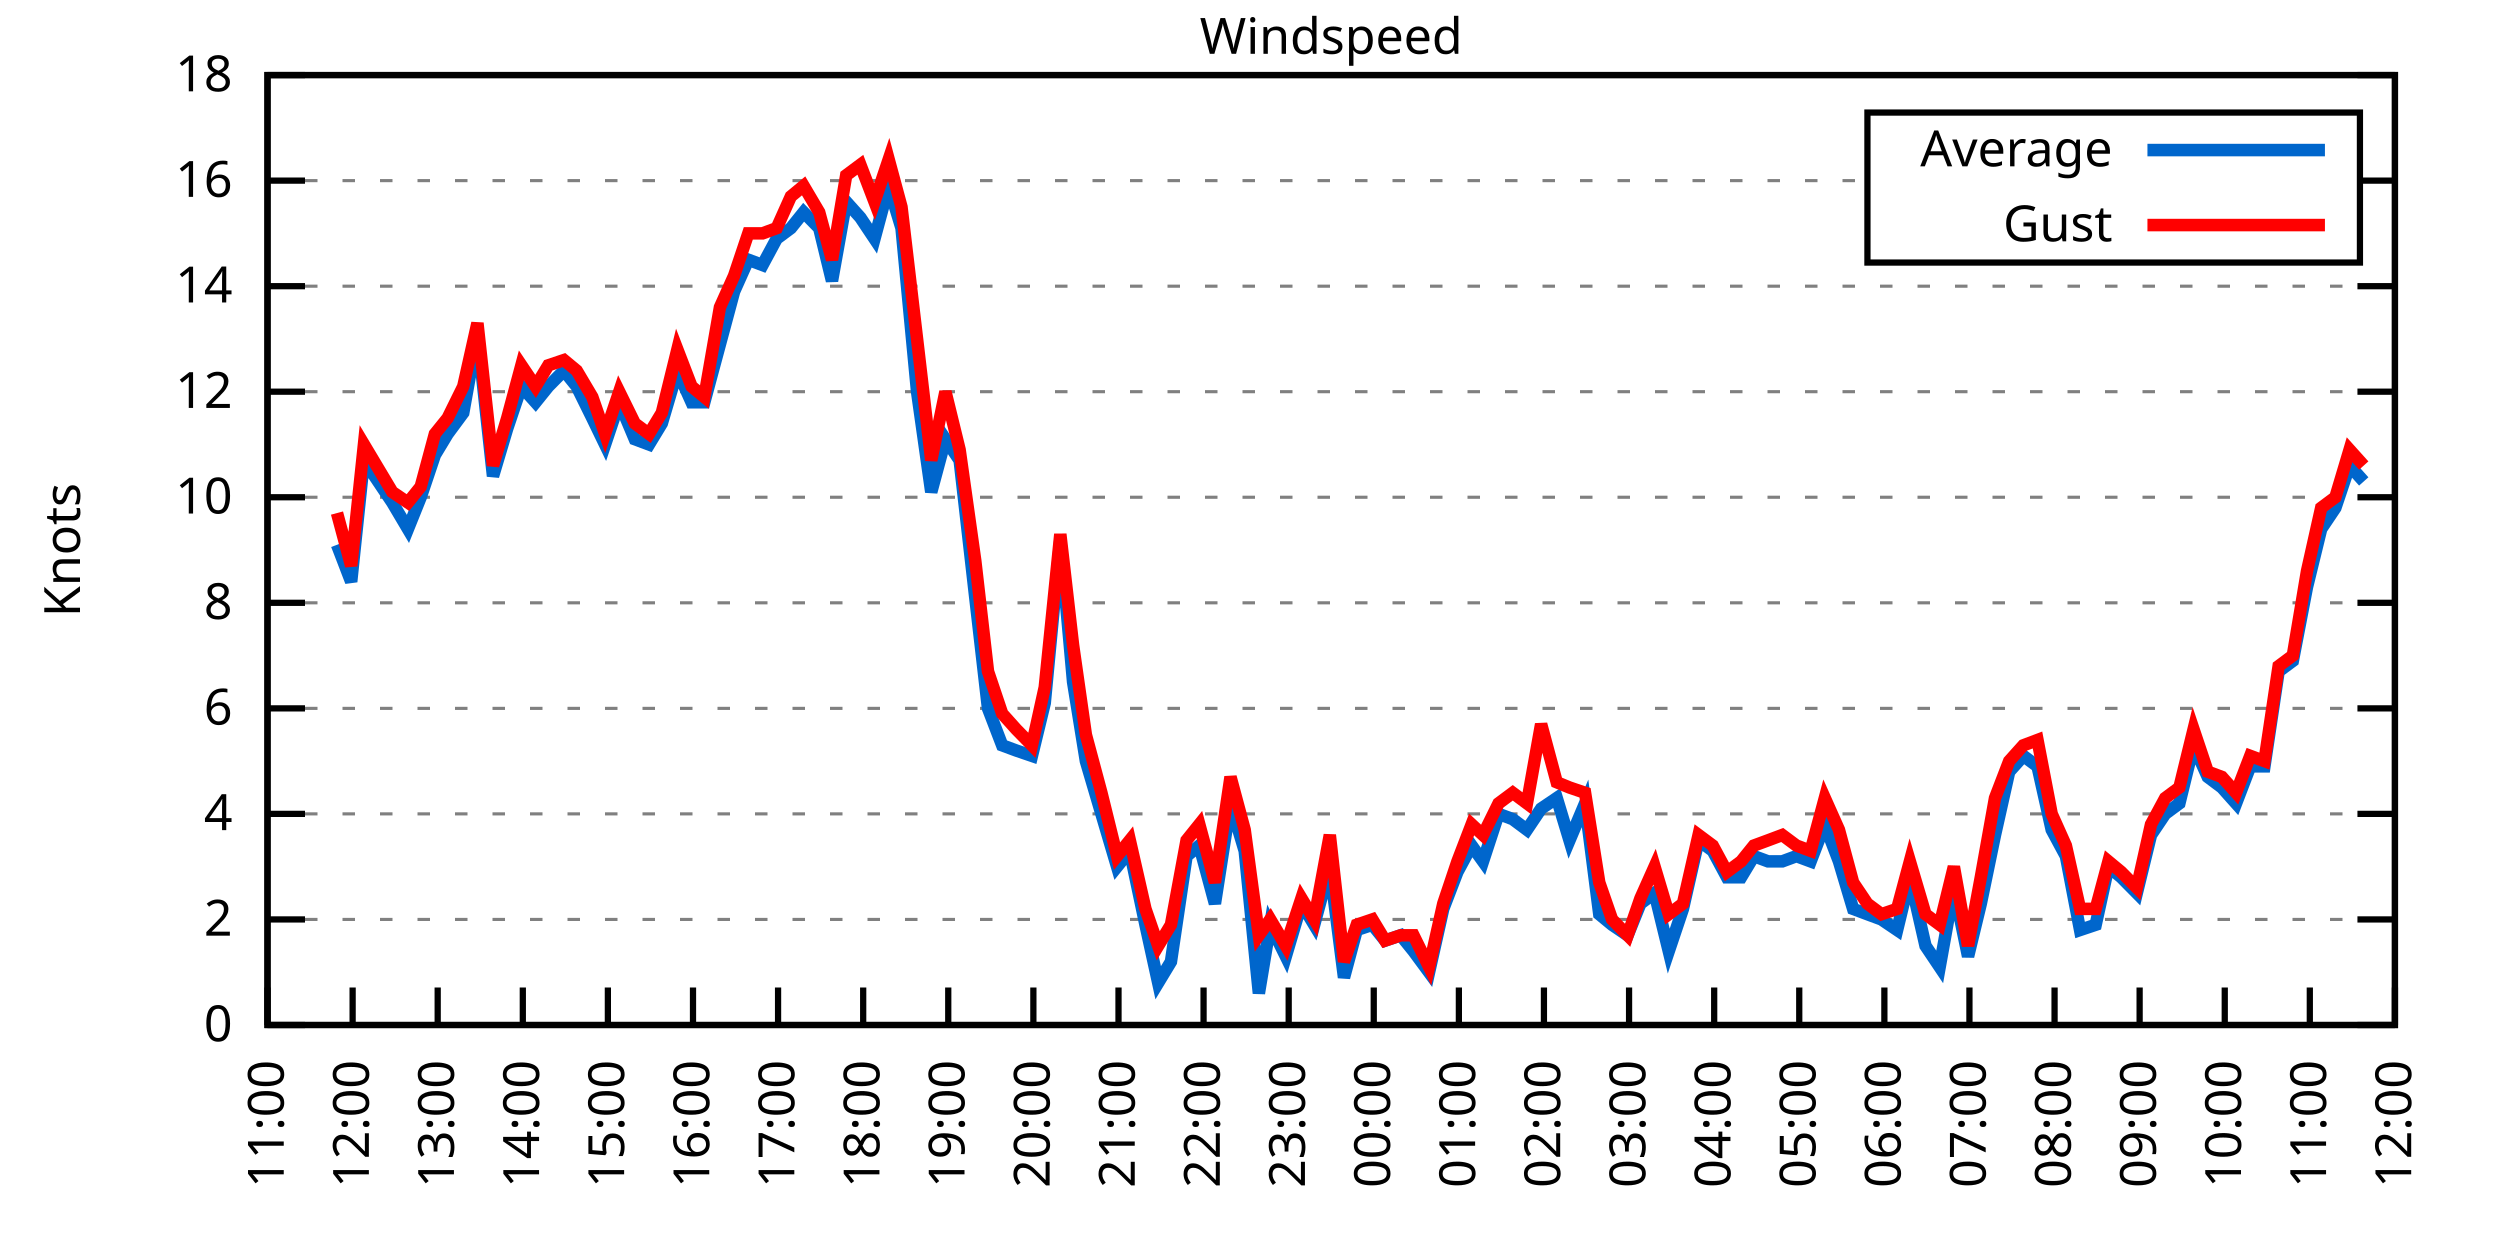
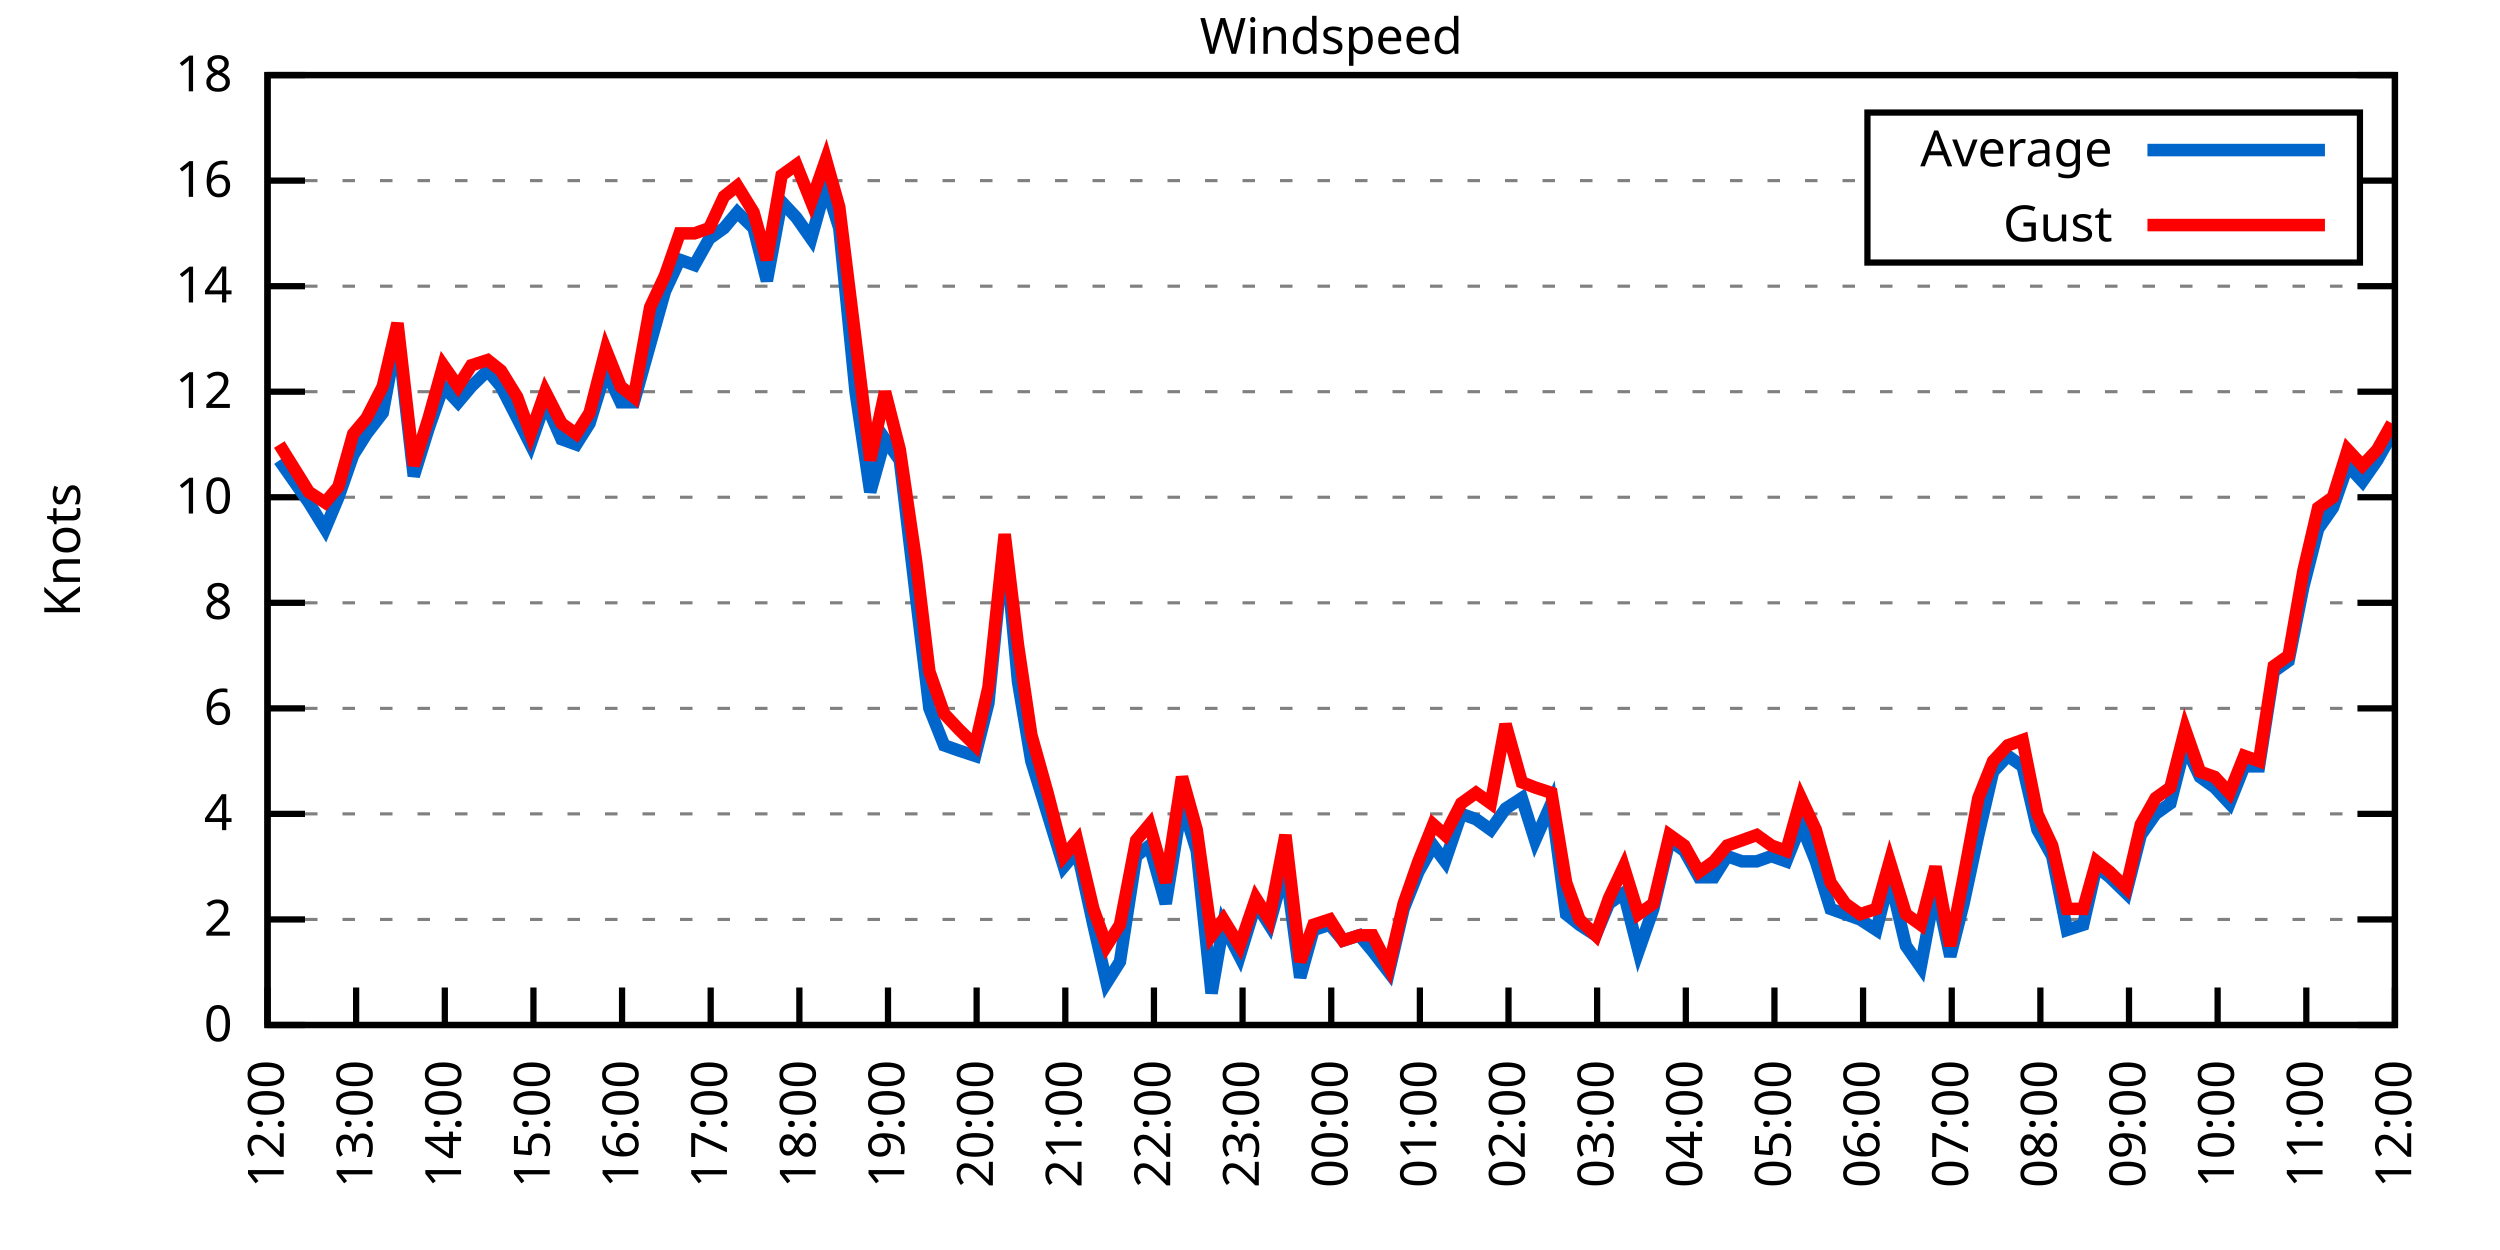
<svg xmlns="http://www.w3.org/2000/svg" xmlns:xlink="http://www.w3.org/1999/xlink" width="400" height="200" viewBox="0 0 400 200">
  <g id="gnuplot_canvas">
    <rect x="0" y="0" width="400" height="200" fill="none" />
    <defs>
      <circle id="gpDot" r="0.5" stroke-width="0.5" stroke="currentColor" />
      <path id="gpPt0" stroke-width="0.333" stroke="currentColor" d="M-1,0 h2 M0,-1 v2" />
      <path id="gpPt1" stroke-width="0.333" stroke="currentColor" d="M-1,-1 L1,1 M1,-1 L-1,1" />
      <path id="gpPt2" stroke-width="0.333" stroke="currentColor" d="M-1,0 L1,0 M0,-1 L0,1 M-1,-1 L1,1 M-1,1 L1,-1" />
      <rect id="gpPt3" stroke-width="0.333" stroke="currentColor" x="-1" y="-1" width="2" height="2" />
      <rect id="gpPt4" stroke-width="0.333" stroke="currentColor" fill="currentColor" x="-1" y="-1" width="2" height="2" />
      <circle id="gpPt5" stroke-width="0.333" stroke="currentColor" cx="0" cy="0" r="1" />
      <use xlink:href="#gpPt5" id="gpPt6" fill="currentColor" stroke="none" />
      <path id="gpPt7" stroke-width="0.333" stroke="currentColor" d="M0,-1.33 L-1.33,0.67 L1.33,0.67 z" />
      <use xlink:href="#gpPt7" id="gpPt8" fill="currentColor" stroke="none" />
      <use xlink:href="#gpPt7" id="gpPt9" stroke="currentColor" transform="rotate(180)" />
      <use xlink:href="#gpPt9" id="gpPt10" fill="currentColor" stroke="none" />
      <use xlink:href="#gpPt3" id="gpPt11" stroke="currentColor" transform="rotate(45)" />
      <use xlink:href="#gpPt11" id="gpPt12" fill="currentColor" stroke="none" />
      <path id="gpPt13" stroke-width="0.333" stroke="currentColor" d="M0,1.330 L1.265,0.411 L0.782,-1.067 L-0.782,-1.076 L-1.265,0.411 z" />
      <use xlink:href="#gpPt13" id="gpPt14" fill="currentColor" stroke="none" />
      <filter id="textbox" filterUnits="objectBoundingBox" x="0" y="0" height="1" width="1">
        <feFlood flood-color="white" flood-opacity="1" result="bgnd" />
        <feComposite in="SourceGraphic" in2="bgnd" operator="atop" />
      </filter>
      <filter id="greybox" filterUnits="objectBoundingBox" x="0" y="0" height="1" width="1">
        <feFlood flood-color="lightgrey" flood-opacity="1" result="grey" />
        <feComposite in="SourceGraphic" in2="grey" operator="atop" />
      </filter>
    </defs>
    <g fill="none" color="white" stroke="currentColor" stroke-width="1.00" stroke-linecap="butt" stroke-linejoin="miter">
</g>
    <g fill="none" color="black" stroke="currentColor" stroke-width="1.00" stroke-linecap="butt" stroke-linejoin="miter">
      <g stroke="none" shape-rendering="crispEdges">
        <polygon fill="rgb(255, 255, 255)" points="42.80,164.00 383.18,164.00 383.18,12.02 42.80,12.02 " />
      </g>
    </g>
    <g fill="none" color="black" stroke="currentColor" stroke-width="1.00" stroke-linecap="butt" stroke-linejoin="miter">
</g>
    <g fill="none" color="black" stroke="black" stroke-width="0.50" stroke-linecap="butt" stroke-linejoin="miter">
</g>
    <g fill="none" color="gray" stroke="currentColor" stroke-width="0.50" stroke-linecap="butt" stroke-linejoin="miter">
      <path stroke="gray" stroke-dasharray="2,4" class="gridline" d="M42.80,164.00 L383.19,164.00  " />
    </g>
    <g fill="none" color="gray" stroke="gray" stroke-width="1.00" stroke-linecap="butt" stroke-linejoin="miter">
</g>
    <g fill="none" color="black" stroke="currentColor" stroke-width="1.00" stroke-linecap="butt" stroke-linejoin="miter">
      <path stroke="black" d="M42.80,164.00 L48.80,164.00 M383.19,164.00 L377.19,164.00  " />
      <g transform="translate(37.20,166.60)" stroke="none" fill="black" font-family="Sans" font-size="8.00" text-anchor="end">
        <text>
          <tspan font-family="Sans"> 0</tspan>
        </text>
      </g>
    </g>
    <g fill="none" color="black" stroke="currentColor" stroke-width="1.00" stroke-linecap="butt" stroke-linejoin="miter">
</g>
    <g fill="none" color="black" stroke="black" stroke-width="0.50" stroke-linecap="butt" stroke-linejoin="miter">
</g>
    <g fill="none" color="gray" stroke="currentColor" stroke-width="0.50" stroke-linecap="butt" stroke-linejoin="miter">
      <path stroke="gray" stroke-dasharray="2,4" class="gridline" d="M42.80,147.11 L383.19,147.11  " />
    </g>
    <g fill="none" color="gray" stroke="gray" stroke-width="1.00" stroke-linecap="butt" stroke-linejoin="miter">
</g>
    <g fill="none" color="black" stroke="currentColor" stroke-width="1.00" stroke-linecap="butt" stroke-linejoin="miter">
      <path stroke="black" d="M42.80,147.11 L48.80,147.11 M383.19,147.11 L377.19,147.11  " />
      <g transform="translate(37.20,149.71)" stroke="none" fill="black" font-family="Sans" font-size="8.00" text-anchor="end">
        <text>
          <tspan font-family="Sans"> 2</tspan>
        </text>
      </g>
    </g>
    <g fill="none" color="black" stroke="currentColor" stroke-width="1.00" stroke-linecap="butt" stroke-linejoin="miter">
</g>
    <g fill="none" color="black" stroke="black" stroke-width="0.50" stroke-linecap="butt" stroke-linejoin="miter">
</g>
    <g fill="none" color="gray" stroke="currentColor" stroke-width="0.50" stroke-linecap="butt" stroke-linejoin="miter">
      <path stroke="gray" stroke-dasharray="2,4" class="gridline" d="M42.80,130.22 L383.19,130.22  " />
    </g>
    <g fill="none" color="gray" stroke="gray" stroke-width="1.00" stroke-linecap="butt" stroke-linejoin="miter">
</g>
    <g fill="none" color="black" stroke="currentColor" stroke-width="1.00" stroke-linecap="butt" stroke-linejoin="miter">
      <path stroke="black" d="M42.80,130.22 L48.80,130.22 M383.19,130.22 L377.19,130.22  " />
      <g transform="translate(37.20,132.82)" stroke="none" fill="black" font-family="Sans" font-size="8.00" text-anchor="end">
        <text>
          <tspan font-family="Sans"> 4</tspan>
        </text>
      </g>
    </g>
    <g fill="none" color="black" stroke="currentColor" stroke-width="1.00" stroke-linecap="butt" stroke-linejoin="miter">
</g>
    <g fill="none" color="black" stroke="black" stroke-width="0.50" stroke-linecap="butt" stroke-linejoin="miter">
</g>
    <g fill="none" color="gray" stroke="currentColor" stroke-width="0.50" stroke-linecap="butt" stroke-linejoin="miter">
      <path stroke="gray" stroke-dasharray="2,4" class="gridline" d="M42.80,113.34 L383.19,113.34  " />
    </g>
    <g fill="none" color="gray" stroke="gray" stroke-width="1.00" stroke-linecap="butt" stroke-linejoin="miter">
</g>
    <g fill="none" color="black" stroke="currentColor" stroke-width="1.00" stroke-linecap="butt" stroke-linejoin="miter">
      <path stroke="black" d="M42.80,113.34 L48.80,113.34 M383.19,113.34 L377.19,113.34  " />
      <g transform="translate(37.20,115.94)" stroke="none" fill="black" font-family="Sans" font-size="8.00" text-anchor="end">
        <text>
          <tspan font-family="Sans"> 6</tspan>
        </text>
      </g>
    </g>
    <g fill="none" color="black" stroke="currentColor" stroke-width="1.00" stroke-linecap="butt" stroke-linejoin="miter">
</g>
    <g fill="none" color="black" stroke="black" stroke-width="0.50" stroke-linecap="butt" stroke-linejoin="miter">
</g>
    <g fill="none" color="gray" stroke="currentColor" stroke-width="0.50" stroke-linecap="butt" stroke-linejoin="miter">
      <path stroke="gray" stroke-dasharray="2,4" class="gridline" d="M42.80,96.45 L383.19,96.45  " />
    </g>
    <g fill="none" color="gray" stroke="gray" stroke-width="1.00" stroke-linecap="butt" stroke-linejoin="miter">
</g>
    <g fill="none" color="black" stroke="currentColor" stroke-width="1.00" stroke-linecap="butt" stroke-linejoin="miter">
      <path stroke="black" d="M42.80,96.45 L48.80,96.45 M383.19,96.45 L377.19,96.45  " />
      <g transform="translate(37.20,99.05)" stroke="none" fill="black" font-family="Sans" font-size="8.00" text-anchor="end">
        <text>
          <tspan font-family="Sans"> 8</tspan>
        </text>
      </g>
    </g>
    <g fill="none" color="black" stroke="currentColor" stroke-width="1.00" stroke-linecap="butt" stroke-linejoin="miter">
</g>
    <g fill="none" color="black" stroke="black" stroke-width="0.50" stroke-linecap="butt" stroke-linejoin="miter">
</g>
    <g fill="none" color="gray" stroke="currentColor" stroke-width="0.50" stroke-linecap="butt" stroke-linejoin="miter">
      <path stroke="gray" stroke-dasharray="2,4" class="gridline" d="M42.80,79.56 L383.19,79.56  " />
    </g>
    <g fill="none" color="gray" stroke="gray" stroke-width="1.00" stroke-linecap="butt" stroke-linejoin="miter">
</g>
    <g fill="none" color="black" stroke="currentColor" stroke-width="1.00" stroke-linecap="butt" stroke-linejoin="miter">
      <path stroke="black" d="M42.80,79.56 L48.80,79.56 M383.19,79.56 L377.19,79.56  " />
      <g transform="translate(37.20,82.16)" stroke="none" fill="black" font-family="Sans" font-size="8.00" text-anchor="end">
        <text>
          <tspan font-family="Sans"> 10</tspan>
        </text>
      </g>
    </g>
    <g fill="none" color="black" stroke="currentColor" stroke-width="1.00" stroke-linecap="butt" stroke-linejoin="miter">
</g>
    <g fill="none" color="black" stroke="black" stroke-width="0.50" stroke-linecap="butt" stroke-linejoin="miter">
</g>
    <g fill="none" color="gray" stroke="currentColor" stroke-width="0.50" stroke-linecap="butt" stroke-linejoin="miter">
      <path stroke="gray" stroke-dasharray="2,4" class="gridline" d="M42.80,62.67 L383.19,62.67  " />
    </g>
    <g fill="none" color="gray" stroke="gray" stroke-width="1.00" stroke-linecap="butt" stroke-linejoin="miter">
</g>
    <g fill="none" color="black" stroke="currentColor" stroke-width="1.00" stroke-linecap="butt" stroke-linejoin="miter">
      <path stroke="black" d="M42.80,62.67 L48.80,62.67 M383.19,62.67 L377.19,62.67  " />
      <g transform="translate(37.20,65.27)" stroke="none" fill="black" font-family="Sans" font-size="8.00" text-anchor="end">
        <text>
          <tspan font-family="Sans"> 12</tspan>
        </text>
      </g>
    </g>
    <g fill="none" color="black" stroke="currentColor" stroke-width="1.00" stroke-linecap="butt" stroke-linejoin="miter">
</g>
    <g fill="none" color="black" stroke="black" stroke-width="0.50" stroke-linecap="butt" stroke-linejoin="miter">
</g>
    <g fill="none" color="gray" stroke="currentColor" stroke-width="0.50" stroke-linecap="butt" stroke-linejoin="miter">
      <path stroke="gray" stroke-dasharray="2,4" class="gridline" d="M42.80,45.79 L383.19,45.79  " />
    </g>
    <g fill="none" color="gray" stroke="gray" stroke-width="1.00" stroke-linecap="butt" stroke-linejoin="miter">
</g>
    <g fill="none" color="black" stroke="currentColor" stroke-width="1.00" stroke-linecap="butt" stroke-linejoin="miter">
      <path stroke="black" d="M42.80,45.79 L48.80,45.79 M383.19,45.79 L377.19,45.79  " />
      <g transform="translate(37.20,48.39)" stroke="none" fill="black" font-family="Sans" font-size="8.00" text-anchor="end">
        <text>
          <tspan font-family="Sans"> 14</tspan>
        </text>
      </g>
    </g>
    <g fill="none" color="black" stroke="currentColor" stroke-width="1.00" stroke-linecap="butt" stroke-linejoin="miter">
</g>
    <g fill="none" color="black" stroke="black" stroke-width="0.50" stroke-linecap="butt" stroke-linejoin="miter">
</g>
    <g fill="none" color="gray" stroke="currentColor" stroke-width="0.50" stroke-linecap="butt" stroke-linejoin="miter">
      <path stroke="gray" stroke-dasharray="2,4" class="gridline" d="M42.80,28.90 L298.79,28.90 M377.59,28.90 L383.19,28.90  " />
    </g>
    <g fill="none" color="gray" stroke="gray" stroke-width="1.00" stroke-linecap="butt" stroke-linejoin="miter">
</g>
    <g fill="none" color="black" stroke="currentColor" stroke-width="1.00" stroke-linecap="butt" stroke-linejoin="miter">
      <path stroke="black" d="M42.80,28.90 L48.80,28.90 M383.19,28.90 L377.19,28.90  " />
      <g transform="translate(37.20,31.50)" stroke="none" fill="black" font-family="Sans" font-size="8.00" text-anchor="end">
        <text>
          <tspan font-family="Sans"> 16</tspan>
        </text>
      </g>
    </g>
    <g fill="none" color="black" stroke="currentColor" stroke-width="1.00" stroke-linecap="butt" stroke-linejoin="miter">
</g>
    <g fill="none" color="black" stroke="black" stroke-width="0.50" stroke-linecap="butt" stroke-linejoin="miter">
</g>
    <g fill="none" color="gray" stroke="currentColor" stroke-width="0.50" stroke-linecap="butt" stroke-linejoin="miter">
      <path stroke="gray" stroke-dasharray="2,4" class="gridline" d="M42.80,12.01 L383.19,12.01  " />
    </g>
    <g fill="none" color="gray" stroke="gray" stroke-width="1.00" stroke-linecap="butt" stroke-linejoin="miter">
</g>
    <g fill="none" color="black" stroke="currentColor" stroke-width="1.00" stroke-linecap="butt" stroke-linejoin="miter">
      <path stroke="black" d="M42.80,12.01 L48.80,12.01 M383.19,12.01 L377.19,12.01  " />
      <g transform="translate(37.20,14.61)" stroke="none" fill="black" font-family="Sans" font-size="8.00" text-anchor="end">
        <text>
          <tspan font-family="Sans"> 18</tspan>
        </text>
      </g>
    </g>
    <g fill="none" color="black" stroke="currentColor" stroke-width="1.00" stroke-linecap="butt" stroke-linejoin="miter">
      <path stroke="black" d="M42.80,164.00 L42.80,158.00  " />
      <g transform="translate(45.40,169.60) rotate(270.00)" stroke="none" fill="black" font-family="Sans" font-size="8.00" text-anchor="end">
        <text>
-           <tspan font-family="Sans">11:00</tspan>
-         </text>
-       </g>
-     </g>
-     <g fill="none" color="black" stroke="currentColor" stroke-width="1.00" stroke-linecap="butt" stroke-linejoin="miter">
-       <path stroke="black" d="M56.42,164.00 L56.42,158.00  " />
-       <g transform="translate(59.02,169.60) rotate(270.00)" stroke="none" fill="black" font-family="Sans" font-size="8.00" text-anchor="end">
-         <text>
          <tspan font-family="Sans">12:00</tspan>
        </text>
      </g>
    </g>
    <g fill="none" color="black" stroke="currentColor" stroke-width="1.00" stroke-linecap="butt" stroke-linejoin="miter">
-       <path stroke="black" d="M70.03,164.00 L70.03,158.00  " />
-       <g transform="translate(72.63,169.60) rotate(270.00)" stroke="none" fill="black" font-family="Sans" font-size="8.00" text-anchor="end">
+       <path stroke="black" d="M56.98,164.00 L56.98,158.00  " />
+       <g transform="translate(59.58,169.60) rotate(270.00)" stroke="none" fill="black" font-family="Sans" font-size="8.00" text-anchor="end">
        <text>
          <tspan font-family="Sans">13:00</tspan>
        </text>
      </g>
    </g>
    <g fill="none" color="black" stroke="currentColor" stroke-width="1.00" stroke-linecap="butt" stroke-linejoin="miter">
-       <path stroke="black" d="M83.65,164.00 L83.65,158.00  " />
-       <g transform="translate(86.25,169.60) rotate(270.00)" stroke="none" fill="black" font-family="Sans" font-size="8.00" text-anchor="end">
+       <path stroke="black" d="M71.17,164.00 L71.17,158.00  " />
+       <g transform="translate(73.77,169.60) rotate(270.00)" stroke="none" fill="black" font-family="Sans" font-size="8.00" text-anchor="end">
        <text>
          <tspan font-family="Sans">14:00</tspan>
        </text>
      </g>
    </g>
    <g fill="none" color="black" stroke="currentColor" stroke-width="1.00" stroke-linecap="butt" stroke-linejoin="miter">
-       <path stroke="black" d="M97.26,164.00 L97.26,158.00  " />
-       <g transform="translate(99.86,169.60) rotate(270.00)" stroke="none" fill="black" font-family="Sans" font-size="8.00" text-anchor="end">
+       <path stroke="black" d="M85.35,164.00 L85.35,158.00  " />
+       <g transform="translate(87.95,169.60) rotate(270.00)" stroke="none" fill="black" font-family="Sans" font-size="8.00" text-anchor="end">
        <text>
          <tspan font-family="Sans">15:00</tspan>
        </text>
      </g>
    </g>
    <g fill="none" color="black" stroke="currentColor" stroke-width="1.00" stroke-linecap="butt" stroke-linejoin="miter">
-       <path stroke="black" d="M110.88,164.00 L110.88,158.00  " />
-       <g transform="translate(113.48,169.60) rotate(270.00)" stroke="none" fill="black" font-family="Sans" font-size="8.00" text-anchor="end">
+       <path stroke="black" d="M99.53,164.00 L99.53,158.00  " />
+       <g transform="translate(102.13,169.60) rotate(270.00)" stroke="none" fill="black" font-family="Sans" font-size="8.00" text-anchor="end">
        <text>
          <tspan font-family="Sans">16:00</tspan>
        </text>
      </g>
    </g>
    <g fill="none" color="black" stroke="currentColor" stroke-width="1.00" stroke-linecap="butt" stroke-linejoin="miter">
-       <path stroke="black" d="M124.49,164.00 L124.49,158.00  " />
-       <g transform="translate(127.09,169.60) rotate(270.00)" stroke="none" fill="black" font-family="Sans" font-size="8.00" text-anchor="end">
+       <path stroke="black" d="M113.71,164.00 L113.71,158.00  " />
+       <g transform="translate(116.31,169.60) rotate(270.00)" stroke="none" fill="black" font-family="Sans" font-size="8.00" text-anchor="end">
        <text>
          <tspan font-family="Sans">17:00</tspan>
        </text>
      </g>
    </g>
    <g fill="none" color="black" stroke="currentColor" stroke-width="1.00" stroke-linecap="butt" stroke-linejoin="miter">
-       <path stroke="black" d="M138.11,164.00 L138.11,158.00  " />
-       <g transform="translate(140.71,169.60) rotate(270.00)" stroke="none" fill="black" font-family="Sans" font-size="8.00" text-anchor="end">
+       <path stroke="black" d="M127.90,164.00 L127.90,158.00  " />
+       <g transform="translate(130.50,169.60) rotate(270.00)" stroke="none" fill="black" font-family="Sans" font-size="8.00" text-anchor="end">
        <text>
          <tspan font-family="Sans">18:00</tspan>
        </text>
      </g>
    </g>
    <g fill="none" color="black" stroke="currentColor" stroke-width="1.00" stroke-linecap="butt" stroke-linejoin="miter">
-       <path stroke="black" d="M151.72,164.00 L151.72,158.00  " />
-       <g transform="translate(154.32,169.60) rotate(270.00)" stroke="none" fill="black" font-family="Sans" font-size="8.00" text-anchor="end">
+       <path stroke="black" d="M142.08,164.00 L142.08,158.00  " />
+       <g transform="translate(144.68,169.60) rotate(270.00)" stroke="none" fill="black" font-family="Sans" font-size="8.00" text-anchor="end">
        <text>
          <tspan font-family="Sans">19:00</tspan>
        </text>
      </g>
    </g>
    <g fill="none" color="black" stroke="currentColor" stroke-width="1.00" stroke-linecap="butt" stroke-linejoin="miter">
-       <path stroke="black" d="M165.34,164.00 L165.34,158.00  " />
-       <g transform="translate(167.94,169.60) rotate(270.00)" stroke="none" fill="black" font-family="Sans" font-size="8.00" text-anchor="end">
+       <path stroke="black" d="M156.26,164.00 L156.26,158.00  " />
+       <g transform="translate(158.86,169.60) rotate(270.00)" stroke="none" fill="black" font-family="Sans" font-size="8.00" text-anchor="end">
        <text>
          <tspan font-family="Sans">20:00</tspan>
        </text>
      </g>
    </g>
    <g fill="none" color="black" stroke="currentColor" stroke-width="1.00" stroke-linecap="butt" stroke-linejoin="miter">
-       <path stroke="black" d="M178.96,164.00 L178.96,158.00  " />
-       <g transform="translate(181.56,169.60) rotate(270.00)" stroke="none" fill="black" font-family="Sans" font-size="8.00" text-anchor="end">
+       <path stroke="black" d="M170.45,164.00 L170.45,158.00  " />
+       <g transform="translate(173.05,169.60) rotate(270.00)" stroke="none" fill="black" font-family="Sans" font-size="8.00" text-anchor="end">
        <text>
          <tspan font-family="Sans">21:00</tspan>
        </text>
      </g>
    </g>
    <g fill="none" color="black" stroke="currentColor" stroke-width="1.00" stroke-linecap="butt" stroke-linejoin="miter">
-       <path stroke="black" d="M192.57,164.00 L192.57,158.00  " />
-       <g transform="translate(195.17,169.60) rotate(270.00)" stroke="none" fill="black" font-family="Sans" font-size="8.00" text-anchor="end">
+       <path stroke="black" d="M184.63,164.00 L184.63,158.00  " />
+       <g transform="translate(187.23,169.60) rotate(270.00)" stroke="none" fill="black" font-family="Sans" font-size="8.00" text-anchor="end">
        <text>
          <tspan font-family="Sans">22:00</tspan>
        </text>
      </g>
    </g>
    <g fill="none" color="black" stroke="currentColor" stroke-width="1.00" stroke-linecap="butt" stroke-linejoin="miter">
-       <path stroke="black" d="M206.19,164.00 L206.19,158.00  " />
-       <g transform="translate(208.79,169.60) rotate(270.00)" stroke="none" fill="black" font-family="Sans" font-size="8.00" text-anchor="end">
+       <path stroke="black" d="M198.81,164.00 L198.81,158.00  " />
+       <g transform="translate(201.41,169.60) rotate(270.00)" stroke="none" fill="black" font-family="Sans" font-size="8.00" text-anchor="end">
        <text>
          <tspan font-family="Sans">23:00</tspan>
        </text>
      </g>
    </g>
    <g fill="none" color="black" stroke="currentColor" stroke-width="1.00" stroke-linecap="butt" stroke-linejoin="miter">
-       <path stroke="black" d="M219.80,164.00 L219.80,158.00  " />
-       <g transform="translate(222.40,169.60) rotate(270.00)" stroke="none" fill="black" font-family="Sans" font-size="8.00" text-anchor="end">
+       <path stroke="black" d="M213.00,164.00 L213.00,158.00  " />
+       <g transform="translate(215.60,169.60) rotate(270.00)" stroke="none" fill="black" font-family="Sans" font-size="8.00" text-anchor="end">
        <text>
          <tspan font-family="Sans">00:00</tspan>
        </text>
      </g>
    </g>
    <g fill="none" color="black" stroke="currentColor" stroke-width="1.00" stroke-linecap="butt" stroke-linejoin="miter">
-       <path stroke="black" d="M233.42,164.00 L233.42,158.00  " />
-       <g transform="translate(236.02,169.60) rotate(270.00)" stroke="none" fill="black" font-family="Sans" font-size="8.00" text-anchor="end">
+       <path stroke="black" d="M227.18,164.00 L227.18,158.00  " />
+       <g transform="translate(229.78,169.60) rotate(270.00)" stroke="none" fill="black" font-family="Sans" font-size="8.00" text-anchor="end">
        <text>
          <tspan font-family="Sans">01:00</tspan>
        </text>
      </g>
    </g>
    <g fill="none" color="black" stroke="currentColor" stroke-width="1.00" stroke-linecap="butt" stroke-linejoin="miter">
-       <path stroke="black" d="M247.03,164.00 L247.03,158.00  " />
-       <g transform="translate(249.63,169.60) rotate(270.00)" stroke="none" fill="black" font-family="Sans" font-size="8.00" text-anchor="end">
+       <path stroke="black" d="M241.36,164.00 L241.36,158.00  " />
+       <g transform="translate(243.96,169.60) rotate(270.00)" stroke="none" fill="black" font-family="Sans" font-size="8.00" text-anchor="end">
        <text>
          <tspan font-family="Sans">02:00</tspan>
        </text>
      </g>
    </g>
    <g fill="none" color="black" stroke="currentColor" stroke-width="1.00" stroke-linecap="butt" stroke-linejoin="miter">
-       <path stroke="black" d="M260.65,164.00 L260.65,158.00  " />
-       <g transform="translate(263.25,169.60) rotate(270.00)" stroke="none" fill="black" font-family="Sans" font-size="8.00" text-anchor="end">
+       <path stroke="black" d="M255.54,164.00 L255.54,158.00  " />
+       <g transform="translate(258.14,169.60) rotate(270.00)" stroke="none" fill="black" font-family="Sans" font-size="8.00" text-anchor="end">
        <text>
          <tspan font-family="Sans">03:00</tspan>
        </text>
      </g>
    </g>
    <g fill="none" color="black" stroke="currentColor" stroke-width="1.00" stroke-linecap="butt" stroke-linejoin="miter">
-       <path stroke="black" d="M274.27,164.00 L274.27,158.00  " />
-       <g transform="translate(276.87,169.60) rotate(270.00)" stroke="none" fill="black" font-family="Sans" font-size="8.00" text-anchor="end">
+       <path stroke="black" d="M269.73,164.00 L269.73,158.00  " />
+       <g transform="translate(272.33,169.60) rotate(270.00)" stroke="none" fill="black" font-family="Sans" font-size="8.00" text-anchor="end">
        <text>
          <tspan font-family="Sans">04:00</tspan>
        </text>
      </g>
    </g>
    <g fill="none" color="black" stroke="currentColor" stroke-width="1.00" stroke-linecap="butt" stroke-linejoin="miter">
-       <path stroke="black" d="M287.88,164.00 L287.88,158.00  " />
-       <g transform="translate(290.48,169.60) rotate(270.00)" stroke="none" fill="black" font-family="Sans" font-size="8.00" text-anchor="end">
+       <path stroke="black" d="M283.91,164.00 L283.91,158.00  " />
+       <g transform="translate(286.51,169.60) rotate(270.00)" stroke="none" fill="black" font-family="Sans" font-size="8.00" text-anchor="end">
        <text>
          <tspan font-family="Sans">05:00</tspan>
        </text>
      </g>
    </g>
    <g fill="none" color="black" stroke="currentColor" stroke-width="1.00" stroke-linecap="butt" stroke-linejoin="miter">
-       <path stroke="black" d="M301.50,164.00 L301.50,158.00  " />
-       <g transform="translate(304.10,169.60) rotate(270.00)" stroke="none" fill="black" font-family="Sans" font-size="8.00" text-anchor="end">
+       <path stroke="black" d="M298.09,164.00 L298.09,158.00  " />
+       <g transform="translate(300.69,169.60) rotate(270.00)" stroke="none" fill="black" font-family="Sans" font-size="8.00" text-anchor="end">
        <text>
          <tspan font-family="Sans">06:00</tspan>
        </text>
      </g>
    </g>
    <g fill="none" color="black" stroke="currentColor" stroke-width="1.00" stroke-linecap="butt" stroke-linejoin="miter">
-       <path stroke="black" d="M315.11,164.00 L315.11,158.00  " />
-       <g transform="translate(317.71,169.60) rotate(270.00)" stroke="none" fill="black" font-family="Sans" font-size="8.00" text-anchor="end">
+       <path stroke="black" d="M312.28,164.00 L312.28,158.00  " />
+       <g transform="translate(314.88,169.60) rotate(270.00)" stroke="none" fill="black" font-family="Sans" font-size="8.00" text-anchor="end">
        <text>
          <tspan font-family="Sans">07:00</tspan>
        </text>
      </g>
    </g>
    <g fill="none" color="black" stroke="currentColor" stroke-width="1.00" stroke-linecap="butt" stroke-linejoin="miter">
-       <path stroke="black" d="M328.73,164.00 L328.73,158.00  " />
-       <g transform="translate(331.33,169.60) rotate(270.00)" stroke="none" fill="black" font-family="Sans" font-size="8.00" text-anchor="end">
+       <path stroke="black" d="M326.46,164.00 L326.46,158.00  " />
+       <g transform="translate(329.06,169.60) rotate(270.00)" stroke="none" fill="black" font-family="Sans" font-size="8.00" text-anchor="end">
        <text>
          <tspan font-family="Sans">08:00</tspan>
        </text>
      </g>
    </g>
    <g fill="none" color="black" stroke="currentColor" stroke-width="1.00" stroke-linecap="butt" stroke-linejoin="miter">
-       <path stroke="black" d="M342.34,164.00 L342.34,158.00  " />
-       <g transform="translate(344.94,169.60) rotate(270.00)" stroke="none" fill="black" font-family="Sans" font-size="8.00" text-anchor="end">
+       <path stroke="black" d="M340.64,164.00 L340.64,158.00  " />
+       <g transform="translate(343.24,169.60) rotate(270.00)" stroke="none" fill="black" font-family="Sans" font-size="8.00" text-anchor="end">
        <text>
          <tspan font-family="Sans">09:00</tspan>
        </text>
      </g>
    </g>
    <g fill="none" color="black" stroke="currentColor" stroke-width="1.00" stroke-linecap="butt" stroke-linejoin="miter">
-       <path stroke="black" d="M355.96,164.00 L355.96,158.00  " />
-       <g transform="translate(358.56,169.60) rotate(270.00)" stroke="none" fill="black" font-family="Sans" font-size="8.00" text-anchor="end">
+       <path stroke="black" d="M354.82,164.00 L354.82,158.00  " />
+       <g transform="translate(357.42,169.60) rotate(270.00)" stroke="none" fill="black" font-family="Sans" font-size="8.00" text-anchor="end">
        <text>
          <tspan font-family="Sans">10:00</tspan>
        </text>
      </g>
    </g>
    <g fill="none" color="black" stroke="currentColor" stroke-width="1.00" stroke-linecap="butt" stroke-linejoin="miter">
-       <path stroke="black" d="M369.57,164.00 L369.57,158.00  " />
-       <g transform="translate(372.17,169.60) rotate(270.00)" stroke="none" fill="black" font-family="Sans" font-size="8.00" text-anchor="end">
+       <path stroke="black" d="M369.01,164.00 L369.01,158.00  " />
+       <g transform="translate(371.61,169.60) rotate(270.00)" stroke="none" fill="black" font-family="Sans" font-size="8.00" text-anchor="end">
        <text>
          <tspan font-family="Sans">11:00</tspan>
        </text>
      </g>
    </g>
    <g fill="none" color="black" stroke="currentColor" stroke-width="1.00" stroke-linecap="butt" stroke-linejoin="miter">
      <path stroke="black" d="M383.19,164.00 L383.19,158.00  " />
      <g transform="translate(385.79,169.60) rotate(270.00)" stroke="none" fill="black" font-family="Sans" font-size="8.00" text-anchor="end">
        <text>
          <tspan font-family="Sans">12:00</tspan>
        </text>
      </g>
    </g>
    <g fill="none" color="black" stroke="currentColor" stroke-width="1.00" stroke-linecap="butt" stroke-linejoin="miter">
</g>
    <g fill="none" color="black" stroke="currentColor" stroke-width="1.00" stroke-linecap="butt" stroke-linejoin="miter">
      <path stroke="black" d="M42.80,12.01 L42.80,164.00 L383.19,164.00 L383.19,12.01 L42.80,12.01 Z  " />
    </g>
    <g fill="none" color="black" stroke="currentColor" stroke-width="1.00" stroke-linecap="butt" stroke-linejoin="miter">
</g>
    <g fill="none" color="black" stroke="currentColor" stroke-width="1.00" stroke-linecap="butt" stroke-linejoin="miter">
      <path stroke="black" d="M298.79,42.01 L298.79,18.01 L377.59,18.01 L377.59,42.01 L298.79,42.01 Z  " />
    </g>
    <g id="Windspeed_plot_1">
      <g fill="none" color="white" stroke="black" stroke-width="2.00" stroke-linecap="butt" stroke-linejoin="miter">
</g>
      <g fill="none" color="black" stroke="currentColor" stroke-width="2.00" stroke-linecap="butt" stroke-linejoin="miter">
        <g transform="translate(337.99,26.61)" stroke="none" fill="black" font-family="Sans" font-size="8.00" text-anchor="end">
          <text>
            <tspan font-family="Sans">Average</tspan>
          </text>
        </g>
      </g>
      <g fill="none" color="black" stroke="currentColor" stroke-width="2.00" stroke-linecap="butt" stroke-linejoin="miter">
-         <path stroke="rgb(  0, 102, 204)" d="M343.59,24.01 L371.99,24.01 M53.92,87.16 L56.19,93.07 L58.23,73.65 L62.77,80.41 L65.27,84.63 L67.31,79.56   L69.58,72.81 L71.62,69.43 L74.12,66.05 L76.39,53.39 L78.88,76.18 L81.15,68.58 L83.42,61.83 L85.69,64.36   L87.73,61.83 L90.23,59.30 L92.27,61.83 L94.77,66.90 L96.81,71.12 L99.08,64.36 L101.57,70.27 L103.84,71.12   L105.89,67.74 L108.38,59.30 L110.65,64.36 L112.69,64.36 L115.19,55.07 L117.46,46.63 L119.73,41.56 L122.00,42.41   L124.27,38.19 L126.54,36.50 L128.58,33.96 L131.07,36.50 L133.12,44.94 L135.39,32.28 L137.66,34.81 L139.92,38.19   L142.19,29.74 L144.24,36.50 L146.73,62.67 L149.00,78.72 L151.27,70.27 L153.54,73.65 L156.04,95.60 L158.08,113.34   L160.35,119.25 L162.62,120.09 L165.11,120.94 L167.16,112.49 L169.65,86.32 L171.69,109.11 L173.74,121.78 L176.23,130.22   L178.73,138.67 L180.77,136.14 L183.27,147.96 L185.31,157.24 L187.35,153.87 L189.85,136.98 L191.89,135.29 L194.39,144.58   L196.88,128.54 L199.15,136.14 L201.42,158.93 L203.24,147.96 L205.73,153.02 L208.23,144.58 L210.27,147.96 L212.77,138.67   L215.04,156.40 L217.08,148.80 L219.58,147.96 L221.62,150.49 L224.11,149.65 L226.16,152.18 L228.65,155.56 L230.92,145.42   L233.19,139.51 L235.46,135.29 L237.28,137.82 L239.77,130.22 L242.04,131.07 L244.31,132.76 L246.58,129.38 L249.08,127.69   L251.12,134.45 L253.61,128.54 L255.88,146.27 L257.93,147.96 L260.42,149.65 L262.47,144.58 L264.73,142.89 L267.00,152.18   L269.27,145.42 L271.77,134.45 L274.04,136.14 L276.31,140.36 L278.58,140.36 L280.62,136.98 L282.89,137.82 L285.16,137.82   L287.43,136.98 L289.70,137.82 L291.97,131.91 L294.23,137.82 L296.50,145.42 L298.77,146.27 L301.04,147.11 L303.54,148.80   L305.58,140.36 L308.08,151.33 L310.35,154.71 L312.62,142.05 L314.89,153.02 L316.93,144.58 L319.20,133.60 L321.47,123.47   L323.74,120.94 L326.00,122.62 L328.27,132.76 L330.54,136.98 L332.81,148.80 L335.31,147.96 L337.35,138.67 L339.39,140.36   L341.89,142.89 L344.16,133.60 L346.43,130.22 L348.70,128.54 L350.97,119.25 L353.24,124.31 L355.50,126.00 L357.77,128.54   L360.04,122.62 L362.31,122.62 L364.58,107.43 L366.85,105.74 L369.12,93.92 L371.39,84.63 L373.66,81.25 L375.93,74.49   L378.20,77.03  " />
+         <path stroke="rgb(  0, 102, 204)" d="M343.59,24.01 L371.99,24.01 M44.69,73.65 L49.42,80.41 L52.02,84.63 L54.15,79.56 L56.51,72.81 L58.64,69.43   L61.24,66.05 L63.60,53.39 L66.20,76.18 L68.57,68.58 L70.93,61.83 L73.29,64.36 L75.42,61.83 L78.02,59.30   L80.15,61.83 L82.75,66.90 L84.88,71.12 L87.24,64.36 L89.84,70.27 L92.20,71.12 L94.33,67.74 L96.93,59.30   L99.30,64.36 L101.42,64.36 L104.02,55.07 L106.39,46.63 L108.75,41.56 L111.11,42.41 L113.48,38.19 L115.84,36.50   L117.97,33.96 L120.57,36.50 L122.70,44.94 L125.06,32.28 L127.42,34.81 L129.79,38.19 L132.15,29.74 L134.28,36.50   L136.88,62.67 L139.24,78.72 L141.61,70.27 L143.97,73.65 L146.57,95.60 L148.70,113.34 L151.06,119.25 L153.43,120.09   L156.03,120.94 L158.15,112.49 L160.75,86.32 L162.88,109.11 L165.01,121.78 L167.61,130.22 L170.21,138.67 L172.34,136.14   L174.94,147.96 L177.06,157.24 L179.19,153.87 L181.79,136.98 L183.92,135.29 L186.52,144.58 L189.12,128.54 L191.48,136.14   L193.85,158.93 L195.74,147.96 L198.34,153.02 L200.94,144.58 L203.07,147.96 L205.67,138.67 L208.03,156.40 L210.16,148.80   L212.76,147.96 L214.89,150.49 L217.49,149.65 L219.61,152.18 L222.21,155.56 L224.58,145.42 L226.94,139.51 L229.31,135.29   L231.20,137.82 L233.80,130.22 L236.16,131.07 L238.52,132.76 L240.89,129.38 L243.49,127.69 L245.62,134.45 L248.22,128.54   L250.58,146.27 L252.71,147.96 L255.31,149.65 L257.43,144.58 L259.80,142.89 L262.16,152.18 L264.53,145.42 L267.13,134.45   L269.49,136.14 L271.85,140.36 L274.22,140.36 L276.35,136.98 L278.71,137.82 L281.07,137.82 L283.44,136.98 L285.80,137.82   L288.16,131.91 L290.53,137.82 L292.89,145.42 L295.26,146.27 L297.62,147.11 L300.22,148.80 L302.35,140.36 L304.95,151.33   L307.31,154.71 L309.68,142.05 L312.04,153.02 L314.17,144.58 L316.53,133.60 L318.89,123.47 L321.26,120.94 L323.62,122.62   L325.99,132.76 L328.35,136.98 L330.71,148.80 L333.31,147.96 L335.44,138.67 L337.57,140.36 L340.17,142.89 L342.53,133.60   L344.90,130.22 L347.26,128.54 L349.62,119.25 L351.99,124.31 L354.35,126.00 L356.72,128.54 L359.08,122.62 L361.44,122.62   L363.81,107.43 L366.17,105.74 L368.53,93.92 L370.90,84.63 L373.26,81.25 L375.63,74.49 L377.99,77.03 L380.35,73.65   L382.72,69.43  " />
      </g>
    </g>
    <g id="Windspeed_plot_2">
      <g fill="none" color="black" stroke="currentColor" stroke-width="2.00" stroke-linecap="butt" stroke-linejoin="miter">
        <g transform="translate(337.99,38.61)" stroke="none" fill="black" font-family="Sans" font-size="8.00" text-anchor="end">
          <text>
            <tspan font-family="Sans">Gust</tspan>
          </text>
        </g>
      </g>
      <g fill="none" color="black" stroke="currentColor" stroke-width="2.00" stroke-linecap="butt" stroke-linejoin="miter">
-         <path stroke="rgb(255,   0,   0)" d="M343.59,36.01 L371.99,36.01 M53.92,82.09 L56.19,90.54 L58.23,71.12 L62.77,78.72 L65.27,80.41 L67.31,77.87   L69.58,69.43 L71.62,66.90 L74.12,61.83 L76.39,51.70 L78.88,74.49 L81.15,66.90 L83.42,58.45 L85.69,61.83   L87.73,58.45 L90.23,57.61 L92.27,59.30 L94.77,63.52 L96.81,69.43 L99.08,62.67 L101.57,67.74 L103.84,69.43   L105.89,66.05 L108.38,55.92 L110.65,61.83 L112.69,63.52 L115.19,49.16 L117.46,44.10 L119.73,37.34 L122.00,37.34   L124.27,36.50 L126.54,31.43 L128.58,29.74 L131.07,33.96 L133.12,41.56 L135.39,28.05 L137.66,26.36 L139.92,32.28   L142.19,25.52 L144.24,33.12 L146.73,54.23 L149.00,73.65 L151.27,62.67 L153.54,71.96 L156.04,89.69 L158.08,107.43   L160.35,114.18 L162.62,116.71 L165.11,119.25 L167.16,109.96 L169.65,85.47 L171.69,103.20 L173.74,117.56 L176.23,126.85   L178.73,136.98 L180.77,134.45 L183.27,145.42 L185.31,151.33 L187.35,147.96 L189.85,134.45 L191.89,131.91 L194.39,141.20   L196.88,124.31 L199.15,132.76 L201.42,149.65 L203.24,147.11 L205.73,151.33 L208.23,143.73 L210.27,147.11 L212.77,133.60   L215.04,153.87 L217.08,147.96 L219.58,147.11 L221.62,150.49 L224.11,149.65 L226.16,149.65 L228.65,154.71 L230.92,144.58   L233.19,137.82 L235.46,131.91 L237.28,133.60 L239.77,128.54 L242.04,126.85 L244.31,128.54 L246.58,115.87 L249.08,125.16   L251.12,126.00 L253.61,126.85 L255.88,141.20 L257.93,147.11 L260.42,149.65 L262.47,143.73 L264.73,138.67 L267.00,146.27   L269.27,144.58 L271.77,133.60 L274.04,135.29 L276.31,139.51 L278.58,137.82 L280.62,135.29 L282.89,134.45 L285.16,133.60   L287.43,135.29 L289.70,136.14 L291.97,127.69 L294.23,132.76 L296.50,141.20 L298.77,144.58 L301.04,146.27 L303.54,145.42   L305.58,137.82 L308.08,146.27 L310.35,147.96 L312.62,138.67 L314.89,151.33 L316.93,140.36 L319.20,127.69 L321.47,121.78   L323.74,119.25 L326.00,118.40 L328.27,130.22 L330.54,135.29 L332.81,145.42 L335.31,145.42 L337.35,137.82 L339.39,139.51   L341.89,142.05 L344.16,131.91 L346.43,127.69 L348.70,126.00 L350.97,116.71 L353.24,123.47 L355.50,124.31 L357.77,126.85   L360.04,120.94 L362.31,121.78 L364.58,106.58 L366.85,104.89 L369.12,91.38 L371.39,81.25 L373.66,79.56 L375.93,71.96   L378.20,74.49  " />
+         <path stroke="rgb(255,   0,   0)" d="M343.59,36.01 L371.99,36.01 M44.69,71.12 L49.42,78.72 L52.02,80.41 L54.15,77.87 L56.51,69.43 L58.64,66.90   L61.24,61.83 L63.60,51.70 L66.20,74.49 L68.57,66.90 L70.93,58.45 L73.29,61.83 L75.42,58.45 L78.02,57.61   L80.15,59.30 L82.75,63.52 L84.88,69.43 L87.24,62.67 L89.84,67.74 L92.20,69.43 L94.33,66.05 L96.93,55.92   L99.30,61.83 L101.42,63.52 L104.02,49.16 L106.39,44.10 L108.75,37.34 L111.11,37.34 L113.48,36.50 L115.84,31.43   L117.97,29.74 L120.57,33.96 L122.70,41.56 L125.06,28.05 L127.42,26.36 L129.79,32.28 L132.15,25.52 L134.28,33.12   L136.88,54.23 L139.24,73.65 L141.61,62.67 L143.97,71.96 L146.57,89.69 L148.70,107.43 L151.06,114.18 L153.43,116.71   L156.03,119.25 L158.15,109.96 L160.75,85.47 L162.88,103.20 L165.01,117.56 L167.61,126.85 L170.21,136.98 L172.34,134.45   L174.94,145.42 L177.06,151.33 L179.19,147.96 L181.79,134.45 L183.92,131.91 L186.52,141.20 L189.12,124.31 L191.48,132.76   L193.85,149.65 L195.74,147.11 L198.34,151.33 L200.94,143.73 L203.07,147.11 L205.67,133.60 L208.03,153.87 L210.16,147.96   L212.76,147.11 L214.89,150.49 L217.49,149.65 L219.61,149.65 L222.21,154.71 L224.58,144.58 L226.94,137.82 L229.31,131.91   L231.20,133.60 L233.80,128.54 L236.16,126.85 L238.52,128.54 L240.89,115.87 L243.49,125.16 L245.62,126.00 L248.22,126.85   L250.58,141.20 L252.71,147.11 L255.31,149.65 L257.43,143.73 L259.80,138.67 L262.16,146.27 L264.53,144.58 L267.13,133.60   L269.49,135.29 L271.85,139.51 L274.22,137.82 L276.35,135.29 L278.71,134.45 L281.07,133.60 L283.44,135.29 L285.80,136.14   L288.16,127.69 L290.53,132.76 L292.89,141.20 L295.26,144.58 L297.62,146.27 L300.22,145.42 L302.35,137.82 L304.95,146.27   L307.31,147.96 L309.68,138.67 L312.04,151.33 L314.17,140.36 L316.53,127.69 L318.89,121.78 L321.26,119.25 L323.62,118.40   L325.99,130.22 L328.35,135.29 L330.71,145.42 L333.31,145.42 L335.44,137.82 L337.57,139.51 L340.17,142.05 L342.53,131.91   L344.90,127.69 L347.26,126.00 L349.62,116.71 L351.99,123.47 L354.35,124.31 L356.72,126.85 L359.08,120.94 L361.44,121.78   L363.81,106.58 L366.17,104.89 L368.53,91.38 L370.90,81.25 L373.26,79.56 L375.63,71.96 L377.99,74.49 L380.35,71.96   L382.72,67.74  " />
      </g>
    </g>
    <g fill="none" color="black" stroke="currentColor" stroke-width="2.00" stroke-linecap="butt" stroke-linejoin="miter">
</g>
    <g fill="none" color="black" stroke="black" stroke-width="1.00" stroke-linecap="butt" stroke-linejoin="miter">
</g>
    <g fill="none" color="black" stroke="currentColor" stroke-width="1.00" stroke-linecap="butt" stroke-linejoin="miter">
      <path stroke="black" d="M42.80,12.01 L42.80,164.00 L383.19,164.00 L383.19,12.01 L42.80,12.01 Z  " />
      <g transform="translate(12.80,88.01) rotate(270.00)" stroke="none" fill="black" font-family="Sans" font-size="8.00" text-anchor="middle">
        <text>
          <tspan font-family="Sans">Knots</tspan>
        </text>
      </g>
    </g>
    <g fill="none" color="black" stroke="currentColor" stroke-width="1.00" stroke-linecap="butt" stroke-linejoin="miter">
</g>
    <g fill="none" color="black" stroke="currentColor" stroke-width="1.00" stroke-linecap="butt" stroke-linejoin="miter">
      <g transform="translate(212.99,8.61)" stroke="none" fill="black" font-family="Sans" font-size="8.00" text-anchor="middle">
        <text>
          <tspan font-family="Sans">Windspeed</tspan>
        </text>
      </g>
    </g>
    <g fill="none" color="black" stroke="currentColor" stroke-width="1.00" stroke-linecap="butt" stroke-linejoin="miter">
</g>
  </g>
</svg>
